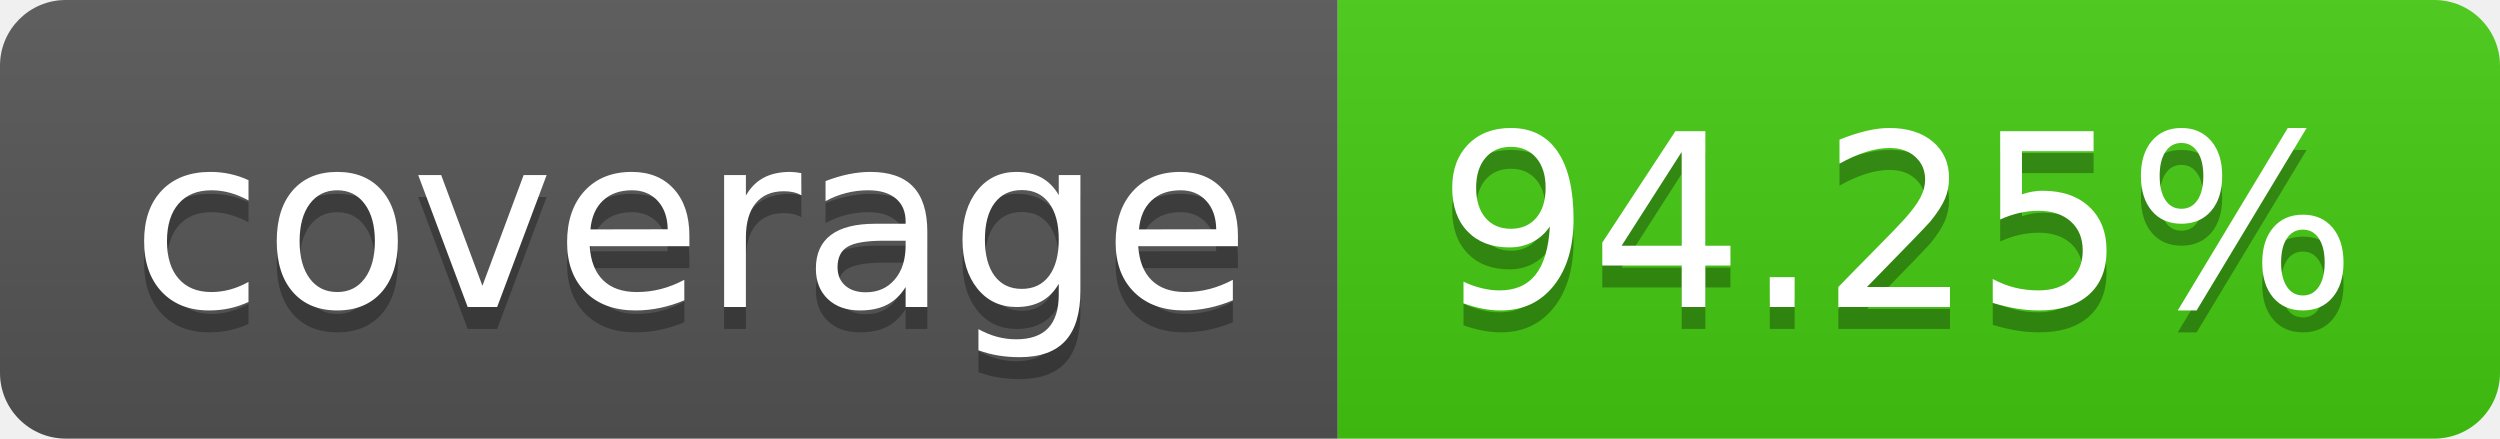
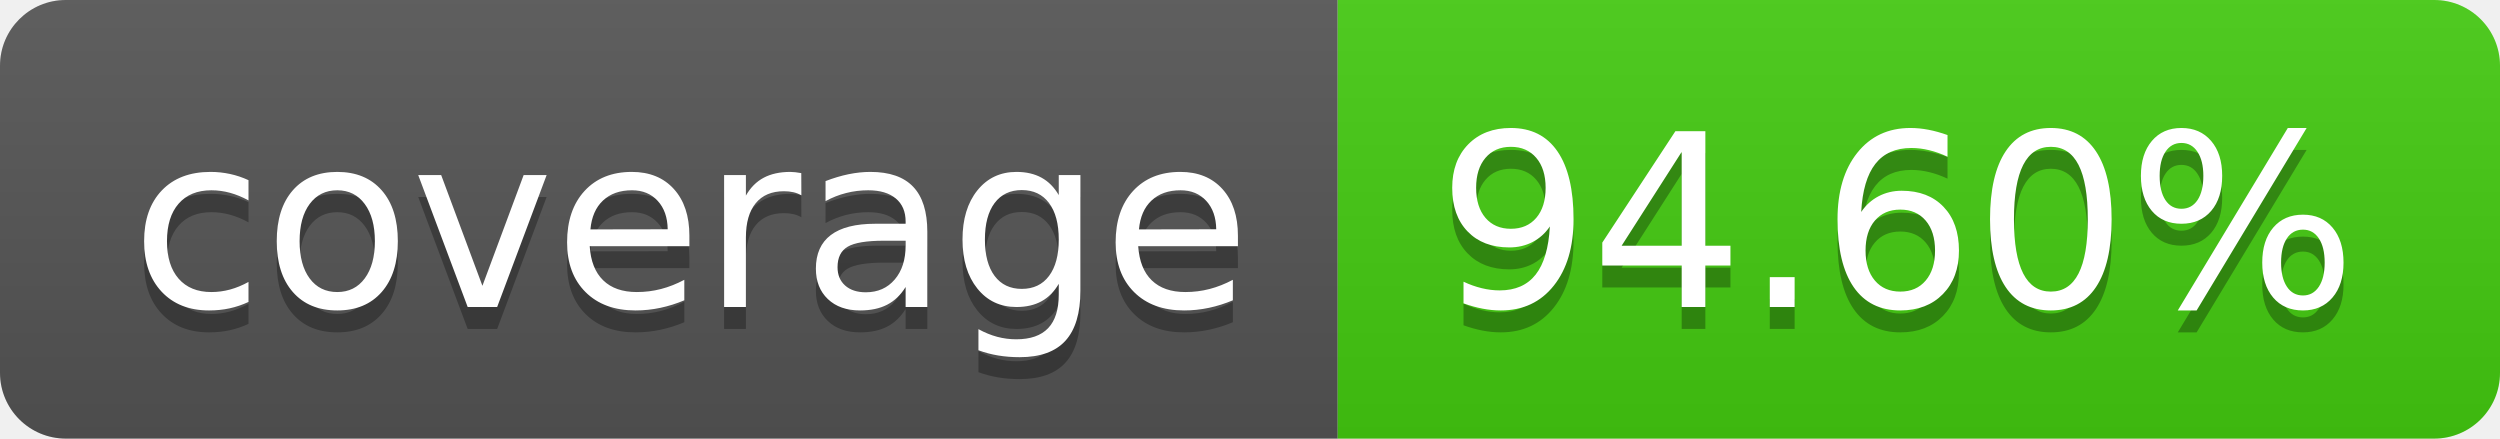
- <svg xmlns="http://www.w3.org/2000/svg" width="114" height="20" role="img" aria-label="coverage: 94.25%">
+ <svg xmlns="http://www.w3.org/2000/svg" width="114" height="20" role="img" aria-label="coverage: 94.60%">
  <linearGradient id="s" x2="0" y2="100%">
    <stop offset="0" stop-color="#bbb" stop-opacity=".1" />
    <stop offset="1" stop-opacity=".1" />
  </linearGradient>
  <clipPath id="r">
    <rect width="114" height="20" rx="3" fill="#fff" />
  </clipPath>
  <g clip-path="url(#r)">
    <rect width="61" height="20" fill="#555" />
    <rect x="61" width="53" height="20" fill="#4c1" />
    <rect width="114" height="20" fill="url(#s)" />
  </g>
  <g fill="#fff" text-anchor="middle" font-family="Verdana,Geneva,DejaVu Sans,sans-serif" text-rendering="geometricPrecision" font-size="110">
    <text aria-hidden="true" x="315" y="150" fill="#010101" fill-opacity=".3" transform="scale(.1)" textLength="510">coverage</text>
    <text x="315" y="140" transform="scale(.1)" fill="#fff" textLength="510">coverage</text>
-     <text aria-hidden="true" x="865" y="150" fill="#010101" fill-opacity=".3" transform="scale(.1)" textLength="430">94.25%</text>
-     <text x="865" y="140" transform="scale(.1)" fill="#fff" textLength="430">94.25%</text>
+     <text aria-hidden="true" x="865" y="150" fill="#010101" fill-opacity=".3" transform="scale(.1)" textLength="430">94.60%</text>
+     <text x="865" y="140" transform="scale(.1)" fill="#fff" textLength="430">94.60%</text>
  </g>
</svg>
